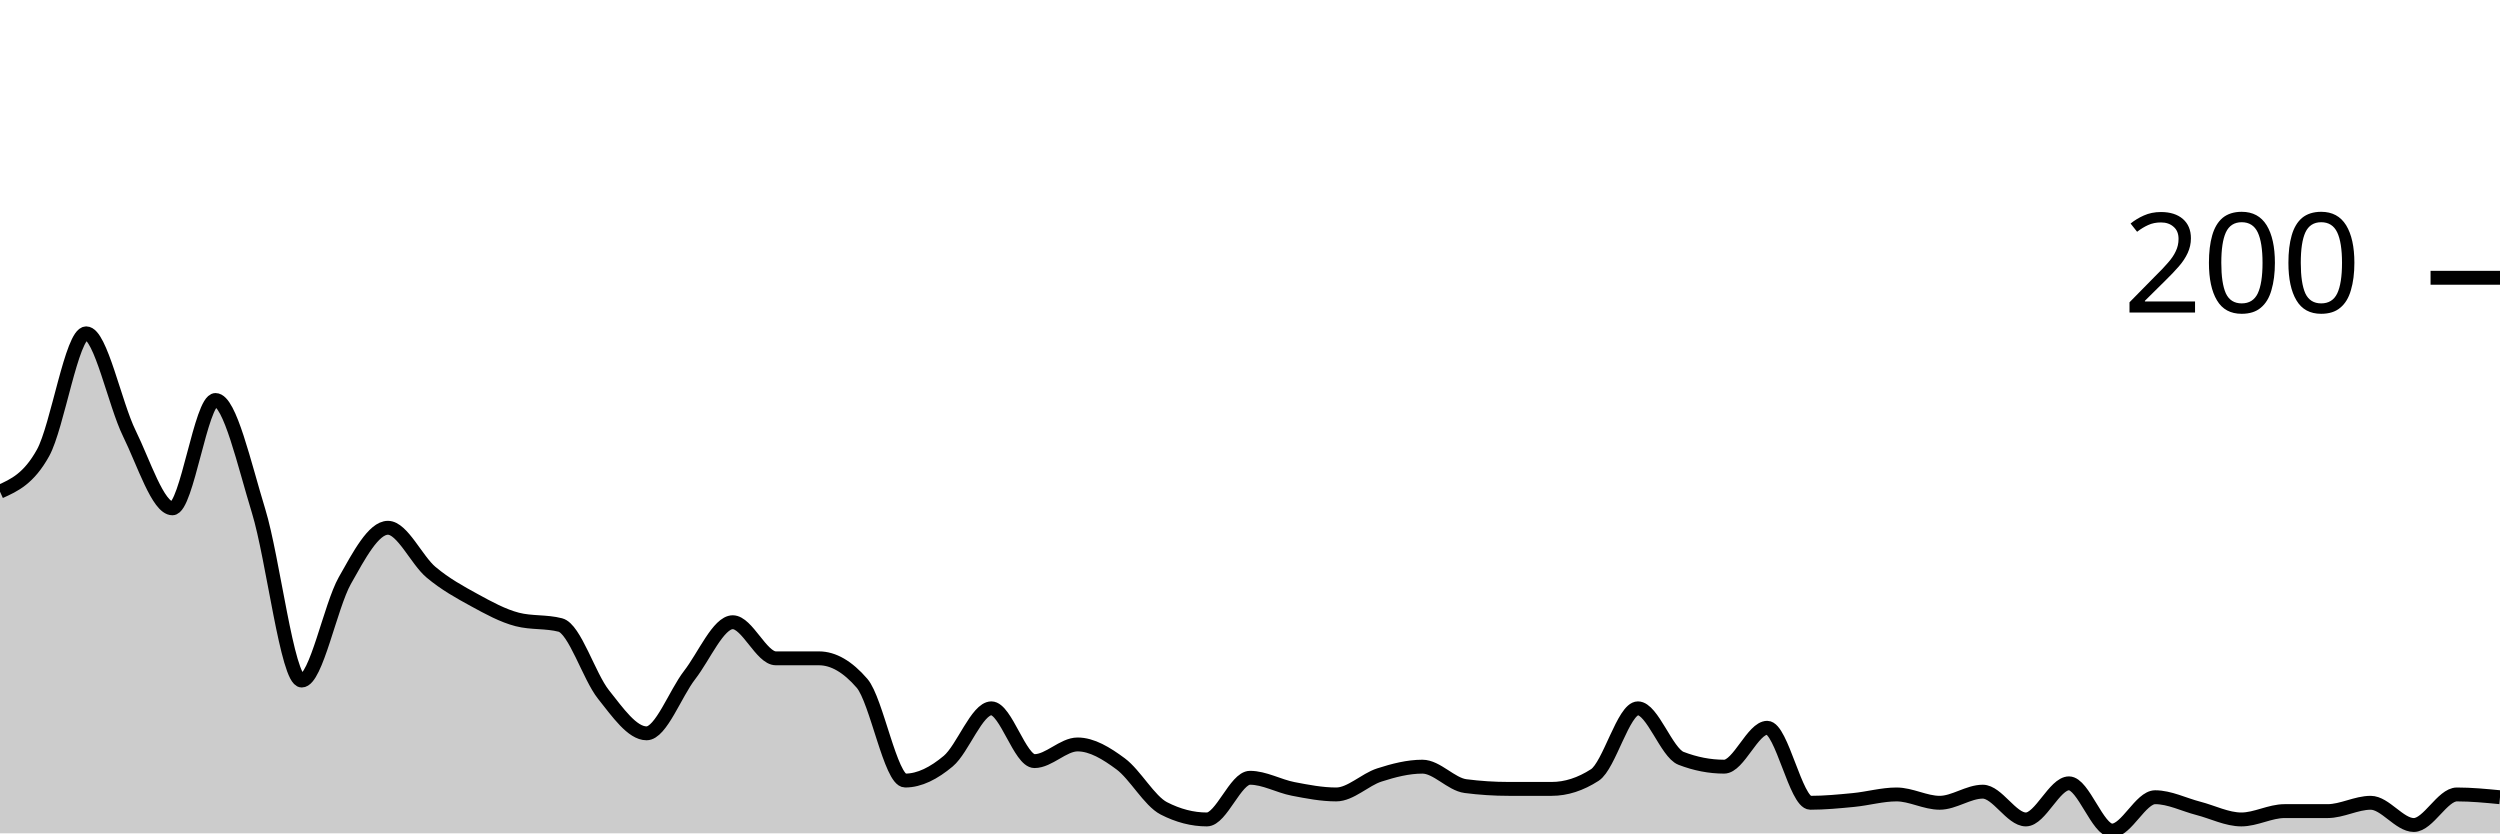
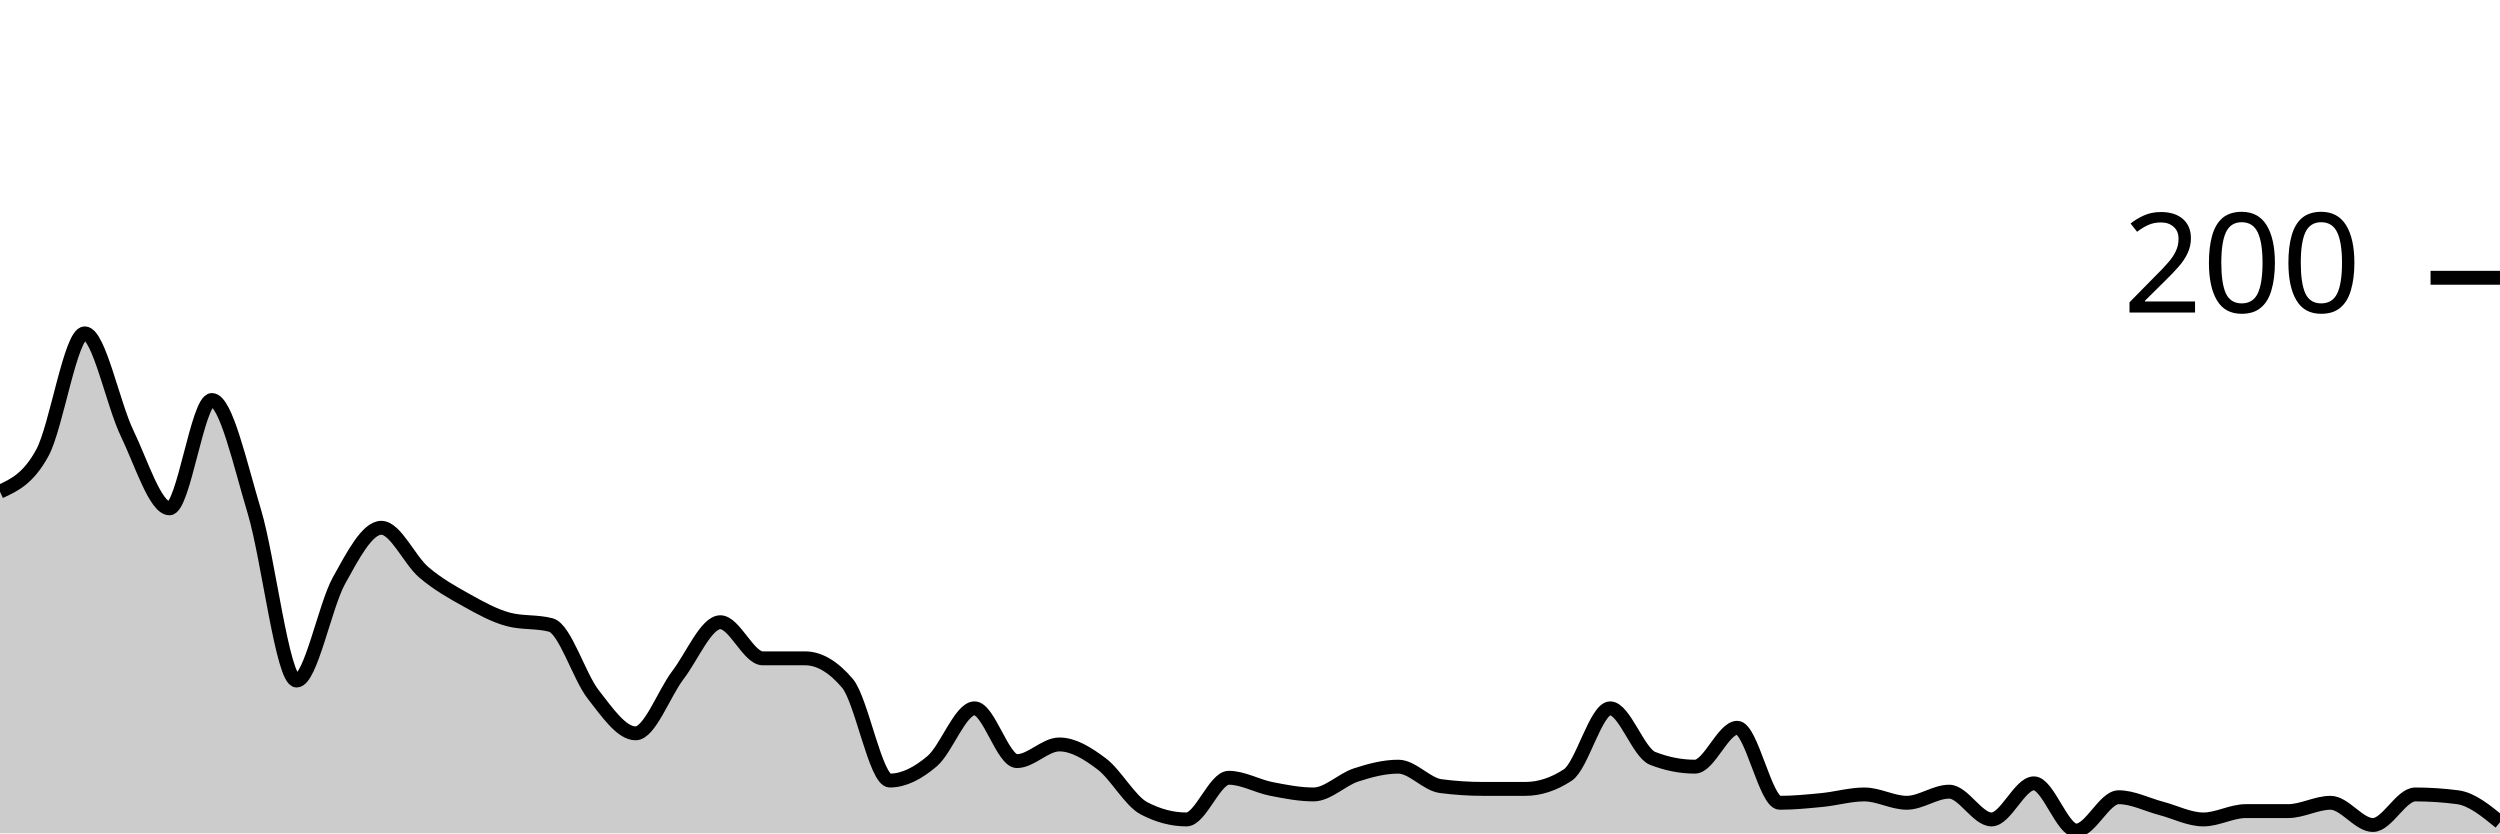
<svg xmlns="http://www.w3.org/2000/svg" viewBox="0 0 180 60">
  <g transform="translate(0,20)">
-     <path class="area" fill="rgba(0, 0, 0, 0.2)" d="M0,15.4C1.034,14.933,2.069,14.467,3.103,12.6C4.138,10.733,5.172,4,6.207,4C7.241,4,8.276,9.1,9.31,11.2C10.345,13.3,11.379,16.6,12.414,16.6C13.448,16.6,14.483,8.8,15.517,8.8C16.552,8.8,17.586,13.433,18.621,16.8C19.655,20.167,20.69,29,21.724,29C22.759,29,23.793,23.633,24.828,21.8C25.862,19.967,26.897,18,27.931,18C28.966,18,30,20.333,31.034,21.2C32.069,22.067,33.103,22.633,34.138,23.2C35.172,23.767,36.207,24.333,37.241,24.6C38.276,24.867,39.31,24.733,40.345,25C41.379,25.267,42.414,28.7,43.448,30C44.483,31.3,45.517,32.8,46.552,32.8C47.586,32.8,48.621,29.933,49.655,28.6C50.69,27.267,51.724,24.8,52.759,24.8C53.793,24.8,54.828,27.4,55.862,27.4C56.897,27.4,57.931,27.4,58.966,27.4C60,27.4,61.034,28,62.069,29.2C63.103,30.4,64.138,36.2,65.172,36.2C66.207,36.2,67.241,35.667,68.276,34.8C69.31,33.933,70.345,31,71.379,31C72.414,31,73.448,34.8,74.483,34.8C75.517,34.8,76.552,33.6,77.586,33.6C78.621,33.6,79.655,34.233,80.69,35C81.724,35.767,82.759,37.667,83.793,38.2C84.828,38.733,85.862,39,86.897,39C87.931,39,88.966,36,90,36C91.034,36,92.069,36.6,93.103,36.8C94.138,37,95.172,37.2,96.207,37.2C97.241,37.2,98.276,36.133,99.31,35.8C100.345,35.467,101.379,35.2,102.414,35.2C103.448,35.2,104.483,36.467,105.517,36.6C106.552,36.733,107.586,36.8,108.621,36.8C109.655,36.8,110.69,36.8,111.724,36.8C112.759,36.8,113.793,36.467,114.828,35.8C115.862,35.133,116.897,31,117.931,31C118.966,31,120,34.2,121.034,34.6C122.069,35,123.103,35.2,124.138,35.2C125.172,35.2,126.207,32.4,127.241,32.4C128.276,32.4,129.31,37.8,130.345,37.8C131.379,37.8,132.414,37.7,133.448,37.6C134.483,37.5,135.517,37.2,136.552,37.2C137.586,37.2,138.621,37.8,139.655,37.8C140.69,37.8,141.724,37,142.759,37C143.793,37,144.828,39,145.862,39C146.897,39,147.931,36.4,148.966,36.4C150,36.4,151.034,39.8,152.069,39.8C153.103,39.8,154.138,37.4,155.172,37.4C156.207,37.4,157.241,37.933,158.276,38.2C159.31,38.467,160.345,39,161.379,39C162.414,39,163.448,38.4,164.483,38.4C165.517,38.4,166.552,38.4,167.586,38.4C168.621,38.4,169.655,37.8,170.69,37.8C171.724,37.8,172.759,39.4,173.793,39.4C174.828,39.4,175.862,37.2,176.897,37.2C177.931,37.2,178.966,37.3,180,37.4L180,40C178.966,40,177.931,40,176.897,40C175.862,40,174.828,40,173.793,40C172.759,40,171.724,40,170.69,40C169.655,40,168.621,40,167.586,40C166.552,40,165.517,40,164.483,40C163.448,40,162.414,40,161.379,40C160.345,40,159.31,40,158.276,40C157.241,40,156.207,40,155.172,40C154.138,40,153.103,40,152.069,40C151.034,40,150,40,148.966,40C147.931,40,146.897,40,145.862,40C144.828,40,143.793,40,142.759,40C141.724,40,140.69,40,139.655,40C138.621,40,137.586,40,136.552,40C135.517,40,134.483,40,133.448,40C132.414,40,131.379,40,130.345,40C129.31,40,128.276,40,127.241,40C126.207,40,125.172,40,124.138,40C123.103,40,122.069,40,121.034,40C120,40,118.966,40,117.931,40C116.897,40,115.862,40,114.828,40C113.793,40,112.759,40,111.724,40C110.69,40,109.655,40,108.621,40C107.586,40,106.552,40,105.517,40C104.483,40,103.448,40,102.414,40C101.379,40,100.345,40,99.31,40C98.276,40,97.241,40,96.207,40C95.172,40,94.138,40,93.103,40C92.069,40,91.034,40,90,40C88.966,40,87.931,40,86.897,40C85.862,40,84.828,40,83.793,40C82.759,40,81.724,40,80.69,40C79.655,40,78.621,40,77.586,40C76.552,40,75.517,40,74.483,40C73.448,40,72.414,40,71.379,40C70.345,40,69.31,40,68.276,40C67.241,40,66.207,40,65.172,40C64.138,40,63.103,40,62.069,40C61.034,40,60,40,58.966,40C57.931,40,56.897,40,55.862,40C54.828,40,53.793,40,52.759,40C51.724,40,50.69,40,49.655,40C48.621,40,47.586,40,46.552,40C45.517,40,44.483,40,43.448,40C42.414,40,41.379,40,40.345,40C39.31,40,38.276,40,37.241,40C36.207,40,35.172,40,34.138,40C33.103,40,32.069,40,31.034,40C30,40,28.966,40,27.931,40C26.897,40,25.862,40,24.828,40C23.793,40,22.759,40,21.724,40C20.69,40,19.655,40,18.621,40C17.586,40,16.552,40,15.517,40C14.483,40,13.448,40,12.414,40C11.379,40,10.345,40,9.31,40C8.276,40,7.241,40,6.207,40C5.172,40,4.138,40,3.103,40C2.069,40,1.034,40,0,40Z" />
-     <path class="line" stroke="black" fill="none" d="M0,15.4C1.034,14.933,2.069,14.467,3.103,12.6C4.138,10.733,5.172,4,6.207,4C7.241,4,8.276,9.1,9.31,11.2C10.345,13.3,11.379,16.6,12.414,16.6C13.448,16.6,14.483,8.8,15.517,8.8C16.552,8.8,17.586,13.433,18.621,16.8C19.655,20.167,20.69,29,21.724,29C22.759,29,23.793,23.633,24.828,21.8C25.862,19.967,26.897,18,27.931,18C28.966,18,30,20.333,31.034,21.2C32.069,22.067,33.103,22.633,34.138,23.2C35.172,23.767,36.207,24.333,37.241,24.6C38.276,24.867,39.31,24.733,40.345,25C41.379,25.267,42.414,28.7,43.448,30C44.483,31.3,45.517,32.8,46.552,32.8C47.586,32.8,48.621,29.933,49.655,28.6C50.69,27.267,51.724,24.8,52.759,24.8C53.793,24.8,54.828,27.4,55.862,27.4C56.897,27.4,57.931,27.4,58.966,27.4C60,27.4,61.034,28,62.069,29.2C63.103,30.4,64.138,36.2,65.172,36.2C66.207,36.2,67.241,35.667,68.276,34.8C69.31,33.933,70.345,31,71.379,31C72.414,31,73.448,34.8,74.483,34.8C75.517,34.8,76.552,33.6,77.586,33.6C78.621,33.6,79.655,34.233,80.69,35C81.724,35.767,82.759,37.667,83.793,38.2C84.828,38.733,85.862,39,86.897,39C87.931,39,88.966,36,90,36C91.034,36,92.069,36.6,93.103,36.8C94.138,37,95.172,37.2,96.207,37.2C97.241,37.2,98.276,36.133,99.31,35.8C100.345,35.467,101.379,35.2,102.414,35.2C103.448,35.2,104.483,36.467,105.517,36.6C106.552,36.733,107.586,36.8,108.621,36.8C109.655,36.8,110.69,36.8,111.724,36.8C112.759,36.8,113.793,36.467,114.828,35.8C115.862,35.133,116.897,31,117.931,31C118.966,31,120,34.2,121.034,34.6C122.069,35,123.103,35.2,124.138,35.2C125.172,35.2,126.207,32.4,127.241,32.4C128.276,32.4,129.31,37.8,130.345,37.8C131.379,37.8,132.414,37.7,133.448,37.6C134.483,37.5,135.517,37.2,136.552,37.2C137.586,37.2,138.621,37.8,139.655,37.8C140.69,37.8,141.724,37,142.759,37C143.793,37,144.828,39,145.862,39C146.897,39,147.931,36.4,148.966,36.4C150,36.4,151.034,39.8,152.069,39.8C153.103,39.8,154.138,37.4,155.172,37.4C156.207,37.4,157.241,37.933,158.276,38.2C159.31,38.467,160.345,39,161.379,39C162.414,39,163.448,38.4,164.483,38.4C165.517,38.4,166.552,38.4,167.586,38.4C168.621,38.4,169.655,37.8,170.69,37.8C171.724,37.8,172.759,39.4,173.793,39.4C174.828,39.4,175.862,37.2,176.897,37.2C177.931,37.2,178.966,37.3,180,37.4" />
+     <path class="area" fill="rgba(0, 0, 0, 0.2)" d="M0,15.4C1.017,14.933,2.034,14.467,3.051,12.6C4.068,10.733,5.085,4,6.102,4C7.119,4,8.136,9.1,9.153,11.2C10.169,13.3,11.186,16.6,12.203,16.6C13.22,16.6,14.237,8.8,15.254,8.8C16.271,8.8,17.288,13.433,18.305,16.8C19.322,20.167,20.339,29,21.356,29C22.373,29,23.39,23.633,24.407,21.8C25.424,19.967,26.441,18,27.458,18C28.475,18,29.492,20.333,30.508,21.2C31.525,22.067,32.542,22.633,33.559,23.2C34.576,23.767,35.593,24.333,36.61,24.6C37.627,24.867,38.644,24.733,39.661,25C40.678,25.267,41.695,28.7,42.712,30C43.729,31.3,44.746,32.8,45.763,32.8C46.78,32.8,47.797,29.933,48.814,28.6C49.831,27.267,50.847,24.8,51.864,24.8C52.881,24.8,53.898,27.4,54.915,27.4C55.932,27.4,56.949,27.4,57.966,27.4C58.983,27.4,60,28,61.017,29.2C62.034,30.4,63.051,36.2,64.068,36.2C65.085,36.2,66.102,35.667,67.119,34.8C68.136,33.933,69.153,31,70.169,31C71.186,31,72.203,34.8,73.22,34.8C74.237,34.8,75.254,33.6,76.271,33.6C77.288,33.6,78.305,34.233,79.322,35C80.339,35.767,81.356,37.667,82.373,38.2C83.39,38.733,84.407,39,85.424,39C86.441,39,87.458,36,88.475,36C89.492,36,90.508,36.6,91.525,36.8C92.542,37,93.559,37.2,94.576,37.2C95.593,37.2,96.61,36.133,97.627,35.8C98.644,35.467,99.661,35.2,100.678,35.2C101.695,35.2,102.712,36.467,103.729,36.6C104.746,36.733,105.763,36.8,106.78,36.8C107.797,36.8,108.814,36.8,109.831,36.8C110.847,36.8,111.864,36.467,112.881,35.8C113.898,35.133,114.915,31,115.932,31C116.949,31,117.966,34.2,118.983,34.6C120,35,121.017,35.2,122.034,35.2C123.051,35.2,124.068,32.4,125.085,32.4C126.102,32.4,127.119,37.8,128.136,37.8C129.153,37.8,130.169,37.7,131.186,37.6C132.203,37.5,133.22,37.2,134.237,37.2C135.254,37.2,136.271,37.8,137.288,37.8C138.305,37.8,139.322,37,140.339,37C141.356,37,142.373,39,143.39,39C144.407,39,145.424,36.4,146.441,36.4C147.458,36.4,148.475,39.8,149.492,39.8C150.508,39.8,151.525,37.4,152.542,37.4C153.559,37.4,154.576,37.933,155.593,38.2C156.61,38.467,157.627,39,158.644,39C159.661,39,160.678,38.4,161.695,38.4C162.712,38.4,163.729,38.4,164.746,38.4C165.763,38.4,166.78,37.8,167.797,37.8C168.814,37.8,169.831,39.4,170.847,39.4C171.864,39.4,172.881,37.2,173.898,37.2C174.915,37.2,175.932,37.267,176.949,37.4C177.966,37.533,178.983,38.367,180,39.2L180,40C178.983,40,177.966,40,176.949,40C175.932,40,174.915,40,173.898,40C172.881,40,171.864,40,170.847,40C169.831,40,168.814,40,167.797,40C166.78,40,165.763,40,164.746,40C163.729,40,162.712,40,161.695,40C160.678,40,159.661,40,158.644,40C157.627,40,156.61,40,155.593,40C154.576,40,153.559,40,152.542,40C151.525,40,150.508,40,149.492,40C148.475,40,147.458,40,146.441,40C145.424,40,144.407,40,143.39,40C142.373,40,141.356,40,140.339,40C139.322,40,138.305,40,137.288,40C136.271,40,135.254,40,134.237,40C133.22,40,132.203,40,131.186,40C130.169,40,129.153,40,128.136,40C127.119,40,126.102,40,125.085,40C124.068,40,123.051,40,122.034,40C121.017,40,120,40,118.983,40C117.966,40,116.949,40,115.932,40C114.915,40,113.898,40,112.881,40C111.864,40,110.847,40,109.831,40C108.814,40,107.797,40,106.78,40C105.763,40,104.746,40,103.729,40C102.712,40,101.695,40,100.678,40C99.661,40,98.644,40,97.627,40C96.61,40,95.593,40,94.576,40C93.559,40,92.542,40,91.525,40C90.508,40,89.492,40,88.475,40C87.458,40,86.441,40,85.424,40C84.407,40,83.39,40,82.373,40C81.356,40,80.339,40,79.322,40C78.305,40,77.288,40,76.271,40C75.254,40,74.237,40,73.22,40C72.203,40,71.186,40,70.169,40C69.153,40,68.136,40,67.119,40C66.102,40,65.085,40,64.068,40C63.051,40,62.034,40,61.017,40C60,40,58.983,40,57.966,40C56.949,40,55.932,40,54.915,40C53.898,40,52.881,40,51.864,40C50.847,40,49.831,40,48.814,40C47.797,40,46.78,40,45.763,40C44.746,40,43.729,40,42.712,40C41.695,40,40.678,40,39.661,40C38.644,40,37.627,40,36.61,40C35.593,40,34.576,40,33.559,40C32.542,40,31.525,40,30.508,40C29.492,40,28.475,40,27.458,40C26.441,40,25.424,40,24.407,40C23.39,40,22.373,40,21.356,40C20.339,40,19.322,40,18.305,40C17.288,40,16.271,40,15.254,40C14.237,40,13.22,40,12.203,40C11.186,40,10.169,40,9.153,40C8.136,40,7.119,40,6.102,40C5.085,40,4.068,40,3.051,40C2.034,40,1.017,40,0,40Z" />
+     <path class="line" stroke="black" fill="none" d="M0,15.4C1.017,14.933,2.034,14.467,3.051,12.6C4.068,10.733,5.085,4,6.102,4C7.119,4,8.136,9.1,9.153,11.2C10.169,13.3,11.186,16.6,12.203,16.6C13.22,16.6,14.237,8.8,15.254,8.8C16.271,8.8,17.288,13.433,18.305,16.8C19.322,20.167,20.339,29,21.356,29C22.373,29,23.39,23.633,24.407,21.8C25.424,19.967,26.441,18,27.458,18C28.475,18,29.492,20.333,30.508,21.2C31.525,22.067,32.542,22.633,33.559,23.2C34.576,23.767,35.593,24.333,36.61,24.6C37.627,24.867,38.644,24.733,39.661,25C40.678,25.267,41.695,28.7,42.712,30C43.729,31.3,44.746,32.8,45.763,32.8C46.78,32.8,47.797,29.933,48.814,28.6C49.831,27.267,50.847,24.8,51.864,24.8C52.881,24.8,53.898,27.4,54.915,27.4C55.932,27.4,56.949,27.4,57.966,27.4C58.983,27.4,60,28,61.017,29.2C62.034,30.4,63.051,36.2,64.068,36.2C65.085,36.2,66.102,35.667,67.119,34.8C68.136,33.933,69.153,31,70.169,31C71.186,31,72.203,34.8,73.22,34.8C74.237,34.8,75.254,33.6,76.271,33.6C77.288,33.6,78.305,34.233,79.322,35C80.339,35.767,81.356,37.667,82.373,38.2C83.39,38.733,84.407,39,85.424,39C86.441,39,87.458,36,88.475,36C89.492,36,90.508,36.6,91.525,36.8C92.542,37,93.559,37.2,94.576,37.2C95.593,37.2,96.61,36.133,97.627,35.8C98.644,35.467,99.661,35.2,100.678,35.2C101.695,35.2,102.712,36.467,103.729,36.6C104.746,36.733,105.763,36.8,106.78,36.8C107.797,36.8,108.814,36.8,109.831,36.8C110.847,36.8,111.864,36.467,112.881,35.8C113.898,35.133,114.915,31,115.932,31C116.949,31,117.966,34.2,118.983,34.6C120,35,121.017,35.2,122.034,35.2C123.051,35.2,124.068,32.4,125.085,32.4C126.102,32.4,127.119,37.8,128.136,37.8C129.153,37.8,130.169,37.7,131.186,37.6C132.203,37.5,133.22,37.2,134.237,37.2C135.254,37.2,136.271,37.8,137.288,37.8C138.305,37.8,139.322,37,140.339,37C141.356,37,142.373,39,143.39,39C144.407,39,145.424,36.4,146.441,36.4C147.458,36.4,148.475,39.8,149.492,39.8C150.508,39.8,151.525,37.4,152.542,37.4C153.559,37.4,154.576,37.933,155.593,38.2C156.61,38.467,157.627,39,158.644,39C159.661,39,160.678,38.4,161.695,38.4C162.712,38.4,163.729,38.4,164.746,38.4C165.763,38.4,166.78,37.8,167.797,37.8C168.814,37.8,169.831,39.4,170.847,39.4C171.864,39.4,172.881,37.2,173.898,37.2C174.915,37.2,175.932,37.267,176.949,37.4C177.966,37.533,178.983,38.367,180,39.2" />
    <path class="axis-ceiling" stroke-width="1" stroke="black" fill="none" d="M175,0L180,0" />
    <text class="axis-ceiling-label" font-family="sans-serif" text-anchor="end" font-size="10px" x="170" y="2.5">200</text>
  </g>
</svg>
